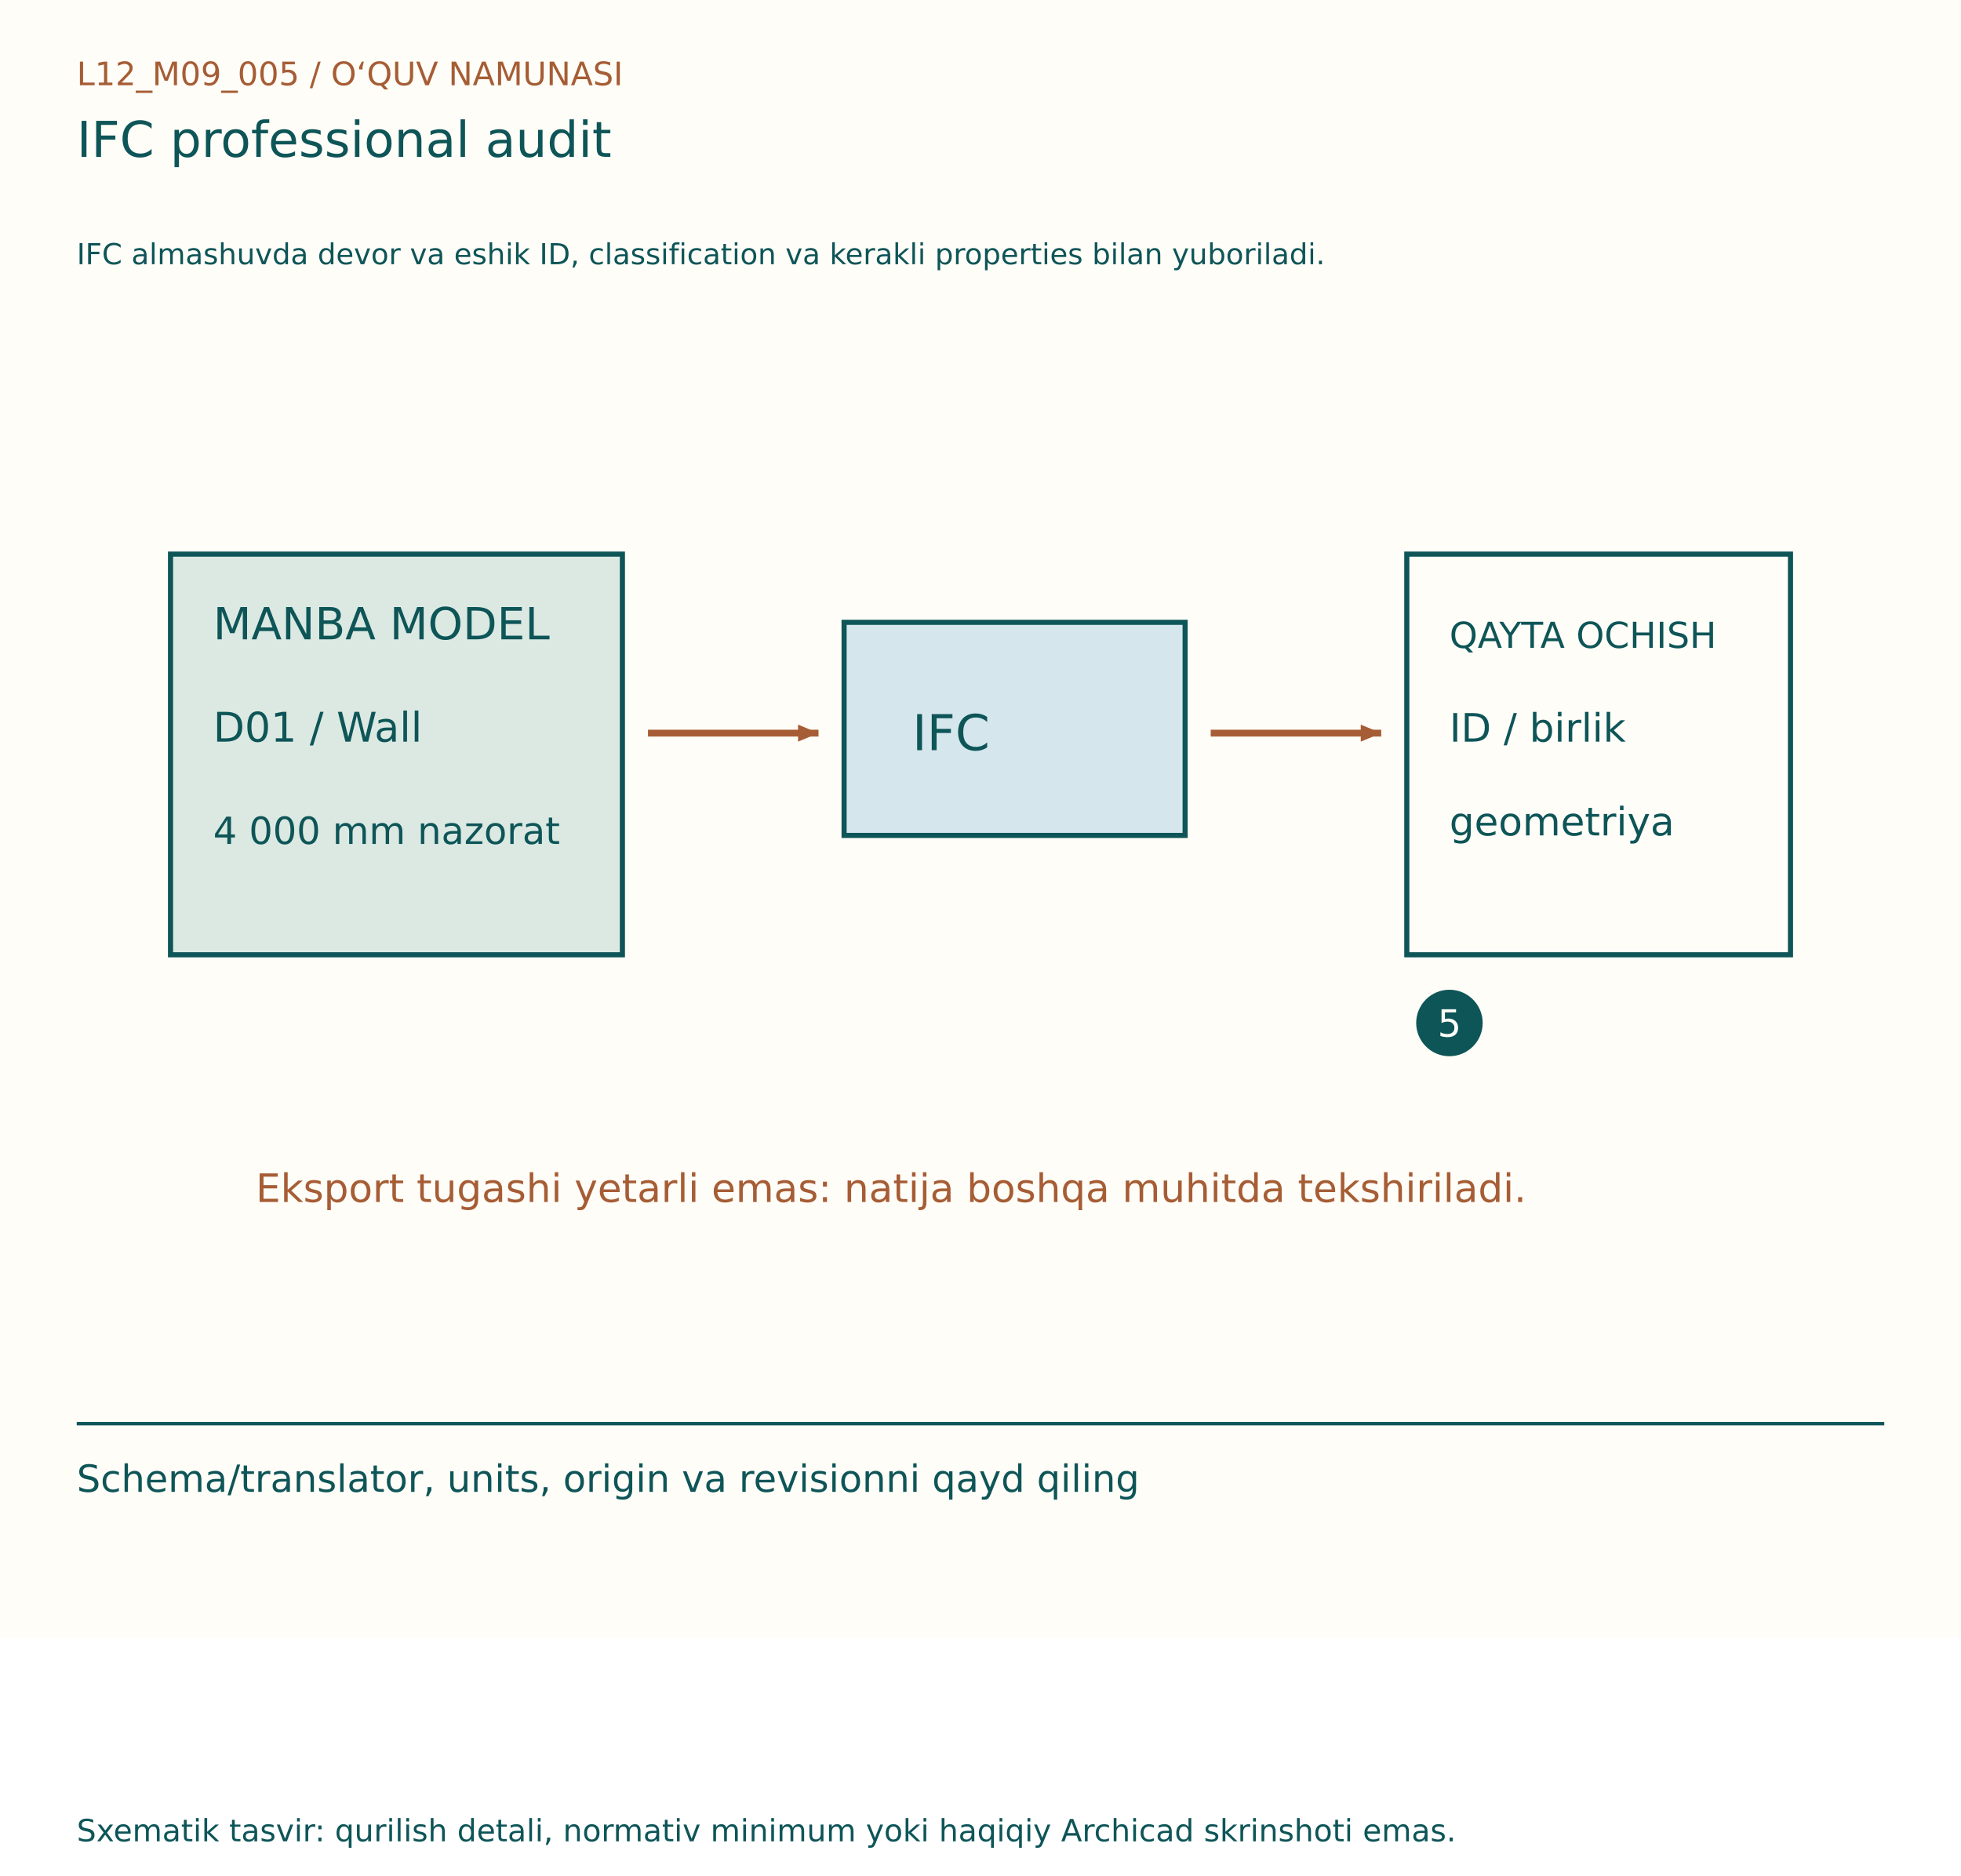
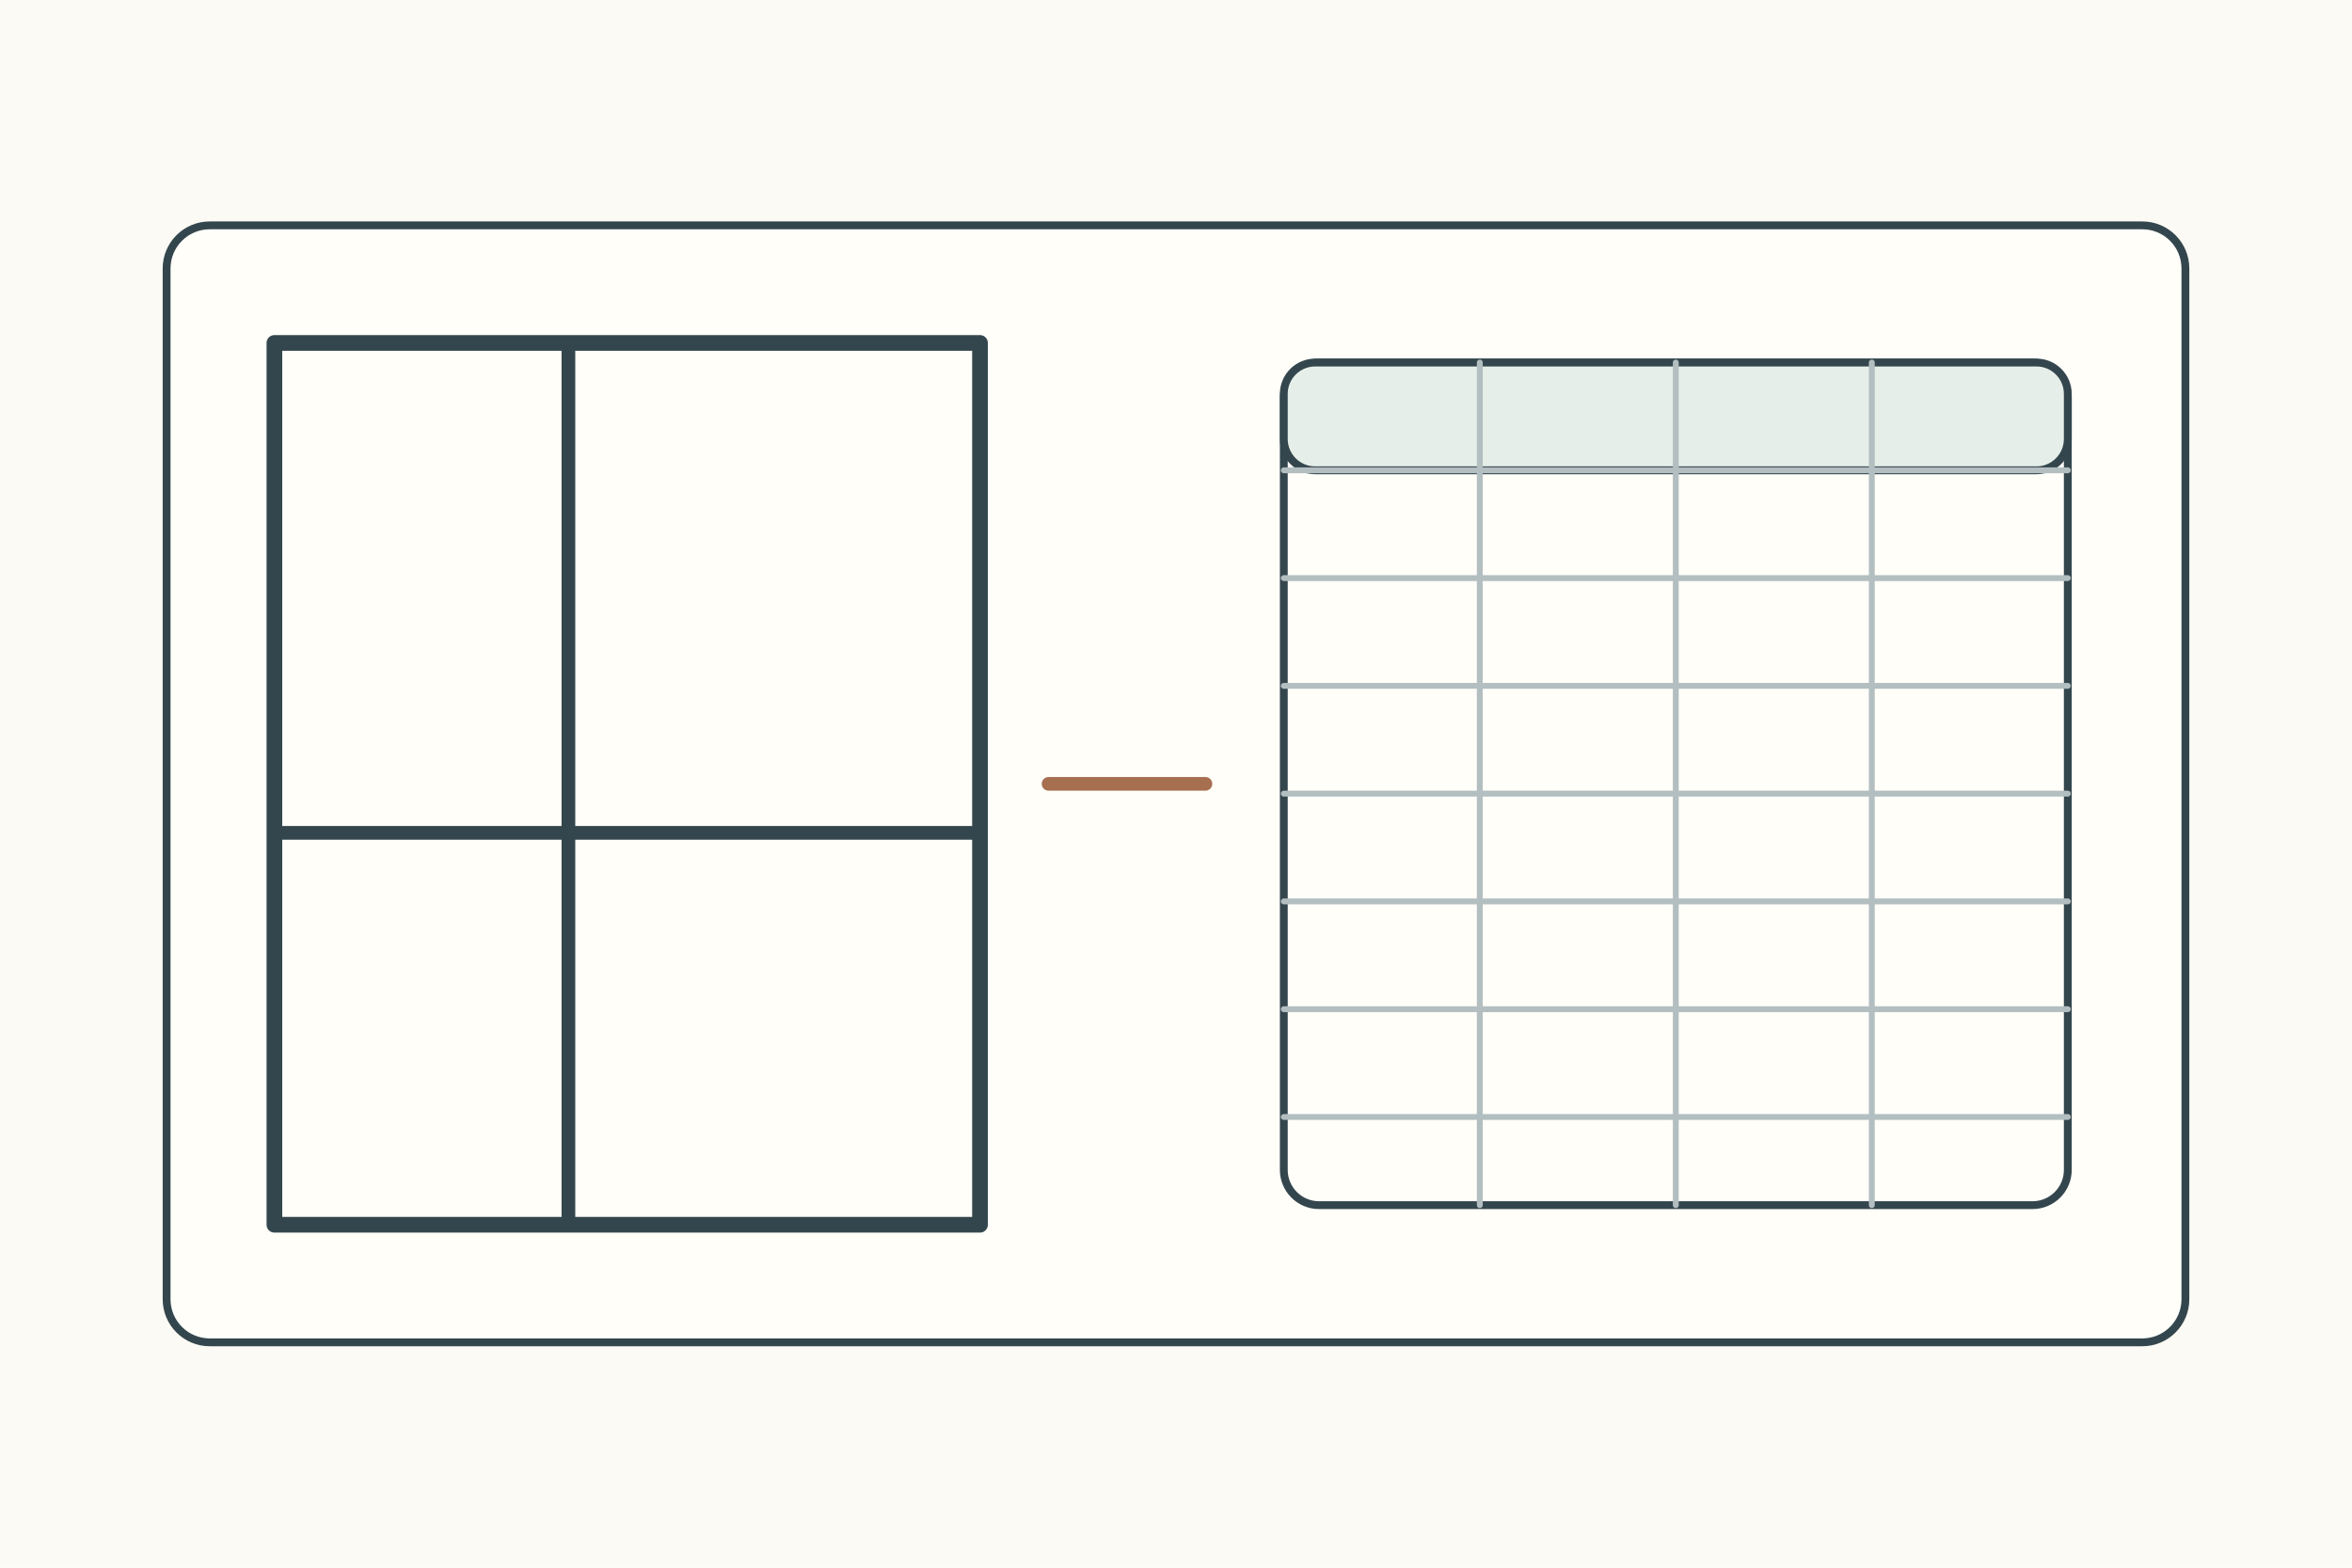
- <svg xmlns="http://www.w3.org/2000/svg" width="1150" height="1100" viewBox="0 0 1150 1100">
-   <rect width="1150" height="960" fill="#FFFDF7" />
-   <g font-family="DejaVu Sans, Segoe UI, sans-serif">
-     <text x="45" y="50" font-size="19" fill="#A65D35">L12_M09_005  /  O‘QUV NAMUNASI</text>
-     <text x="45" y="92" font-size="29" fill="#0E5558">IFC professional audit</text>
-     <text x="45" y="155" font-size="17" fill="#0E5558">IFC almashuvda devor va eshik ID, classification va kerakli properties bilan yuboriladi.</text>
-     <g transform="translate(0,80)">
-       <rect x="100" y="245" width="265" height="235" fill="#DBE9E2" stroke="#0E5558" stroke-width="3" />
-       <text x="125" y="295" font-size="26" fill="#0E5558">MANBA MODEL</text>
-       <text x="125" y="355" font-size="24" fill="#0E5558">D01 / Wall</text>
-       <text x="125" y="415" font-size="22" fill="#0E5558">4 000 mm nazorat</text>
-       <line x1="380" y1="350" x2="480" y2="350" stroke="#A65D35" stroke-width="4" />
-       <path d="M480, 350 l-12,-5 l0,10 Z" fill="#A65D35" transform="rotate(0.0 480 350)" />
-       <rect x="495" y="285" width="200" height="125" fill="#D5E7ED" stroke="#0E5558" stroke-width="3" />
-       <text x="535" y="360" font-size="29" fill="#0E5558">IFC</text>
-       <line x1="710" y1="350" x2="810" y2="350" stroke="#A65D35" stroke-width="4" />
-       <path d="M810, 350 l-12,-5 l0,10 Z" fill="#A65D35" transform="rotate(0.0 810 350)" />
-       <rect x="825" y="245" width="225" height="235" fill="#FFFDF7" stroke="#0E5558" stroke-width="3" />
-       <text x="850" y="300" font-size="21" fill="#0E5558">QAYTA OCHISH</text>
-       <text x="850" y="355" font-size="23" fill="#0E5558">ID / birlik</text>
-       <text x="850" y="410" font-size="23" fill="#0E5558">geometriya</text>
-       <circle cx="850" cy="520" r="18" fill="#0E5558" stroke="#0E5558" stroke-width="3" />
-       <text x="843" y="528" font-size="22" fill="#FFFDF7">5</text>
-       <text x="150" y="625" font-size="23" fill="#A65D35">Eksport tugashi yetarli emas: natija boshqa muhitda tekshiriladi.</text>
+ <svg xmlns="http://www.w3.org/2000/svg" width="1200" height="800">
+   <rect width="1200" height="800" fill="#fbfaf4" />
+   <g stroke="#34464d" stroke-width="4" fill="none" stroke-linecap="round" stroke-linejoin="round">
+     <g transform="translate(85 115)">
+       <rect width="1030" height="570" rx="22" fill="#fffef9" />
+       <rect x="55" y="60" width="360" height="450" fill="#fffef9" stroke-width="8" />
+       <path d="M205 60v450M55 310h360" stroke-width="7" />
+       <path d="M450 285h80" stroke="#a66f50" stroke-width="7" />
+       <rect x="570" y="70" width="400" height="430" rx="18" fill="#fffef9" />
+       <rect x="570" y="70" width="400" height="55" rx="16" fill="#e5eee8" />
+       <path d="M670 70v430M770 70v430M870 70v430M570 125h400M570 180h400M570 235h400M570 290h400M570 345h400M570 400h400M570 455h400" stroke="#b3bec1" stroke-width="3" />
    </g>
-     <line x1="45" y1="835" x2="1105" y2="835" stroke="#0E5558" stroke-width="2" />
-     <text x="45" y="875" font-size="22" fill="#0E5558">Schema/translator, units, origin va revisionni qayd qiling</text>
-     <text x="45" y="1080" font-size="18" fill="#0E5558">Sxematik tasvir: qurilish detali, normativ minimum yoki haqiqiy Archicad skrinshoti emas.</text>
  </g>
</svg>
